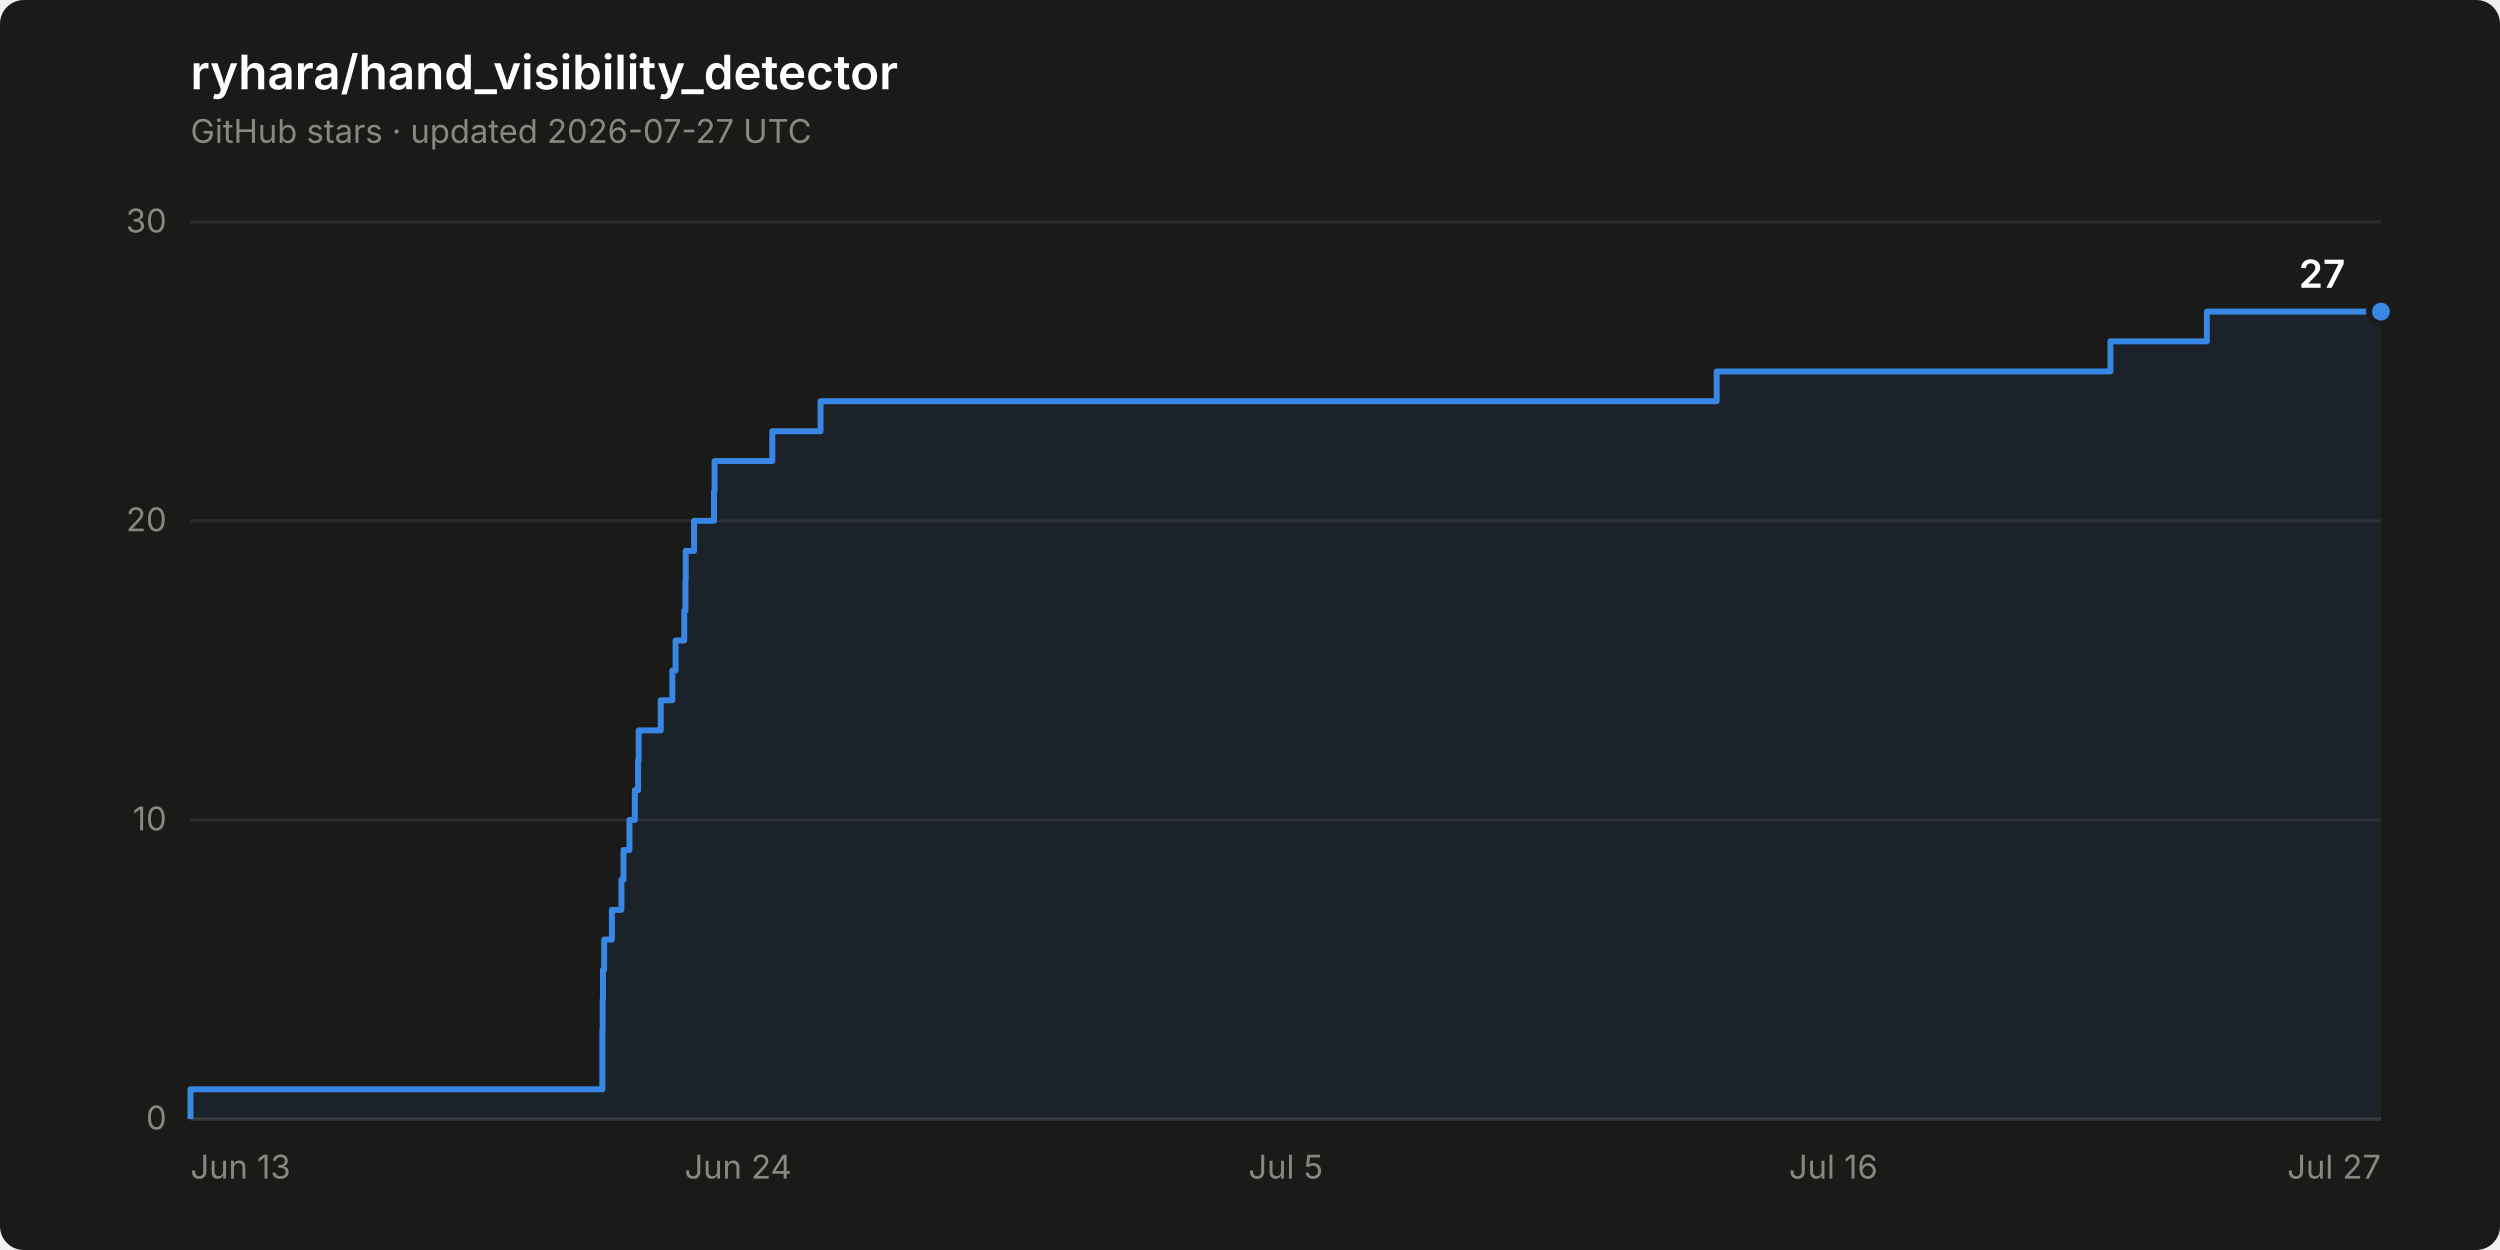
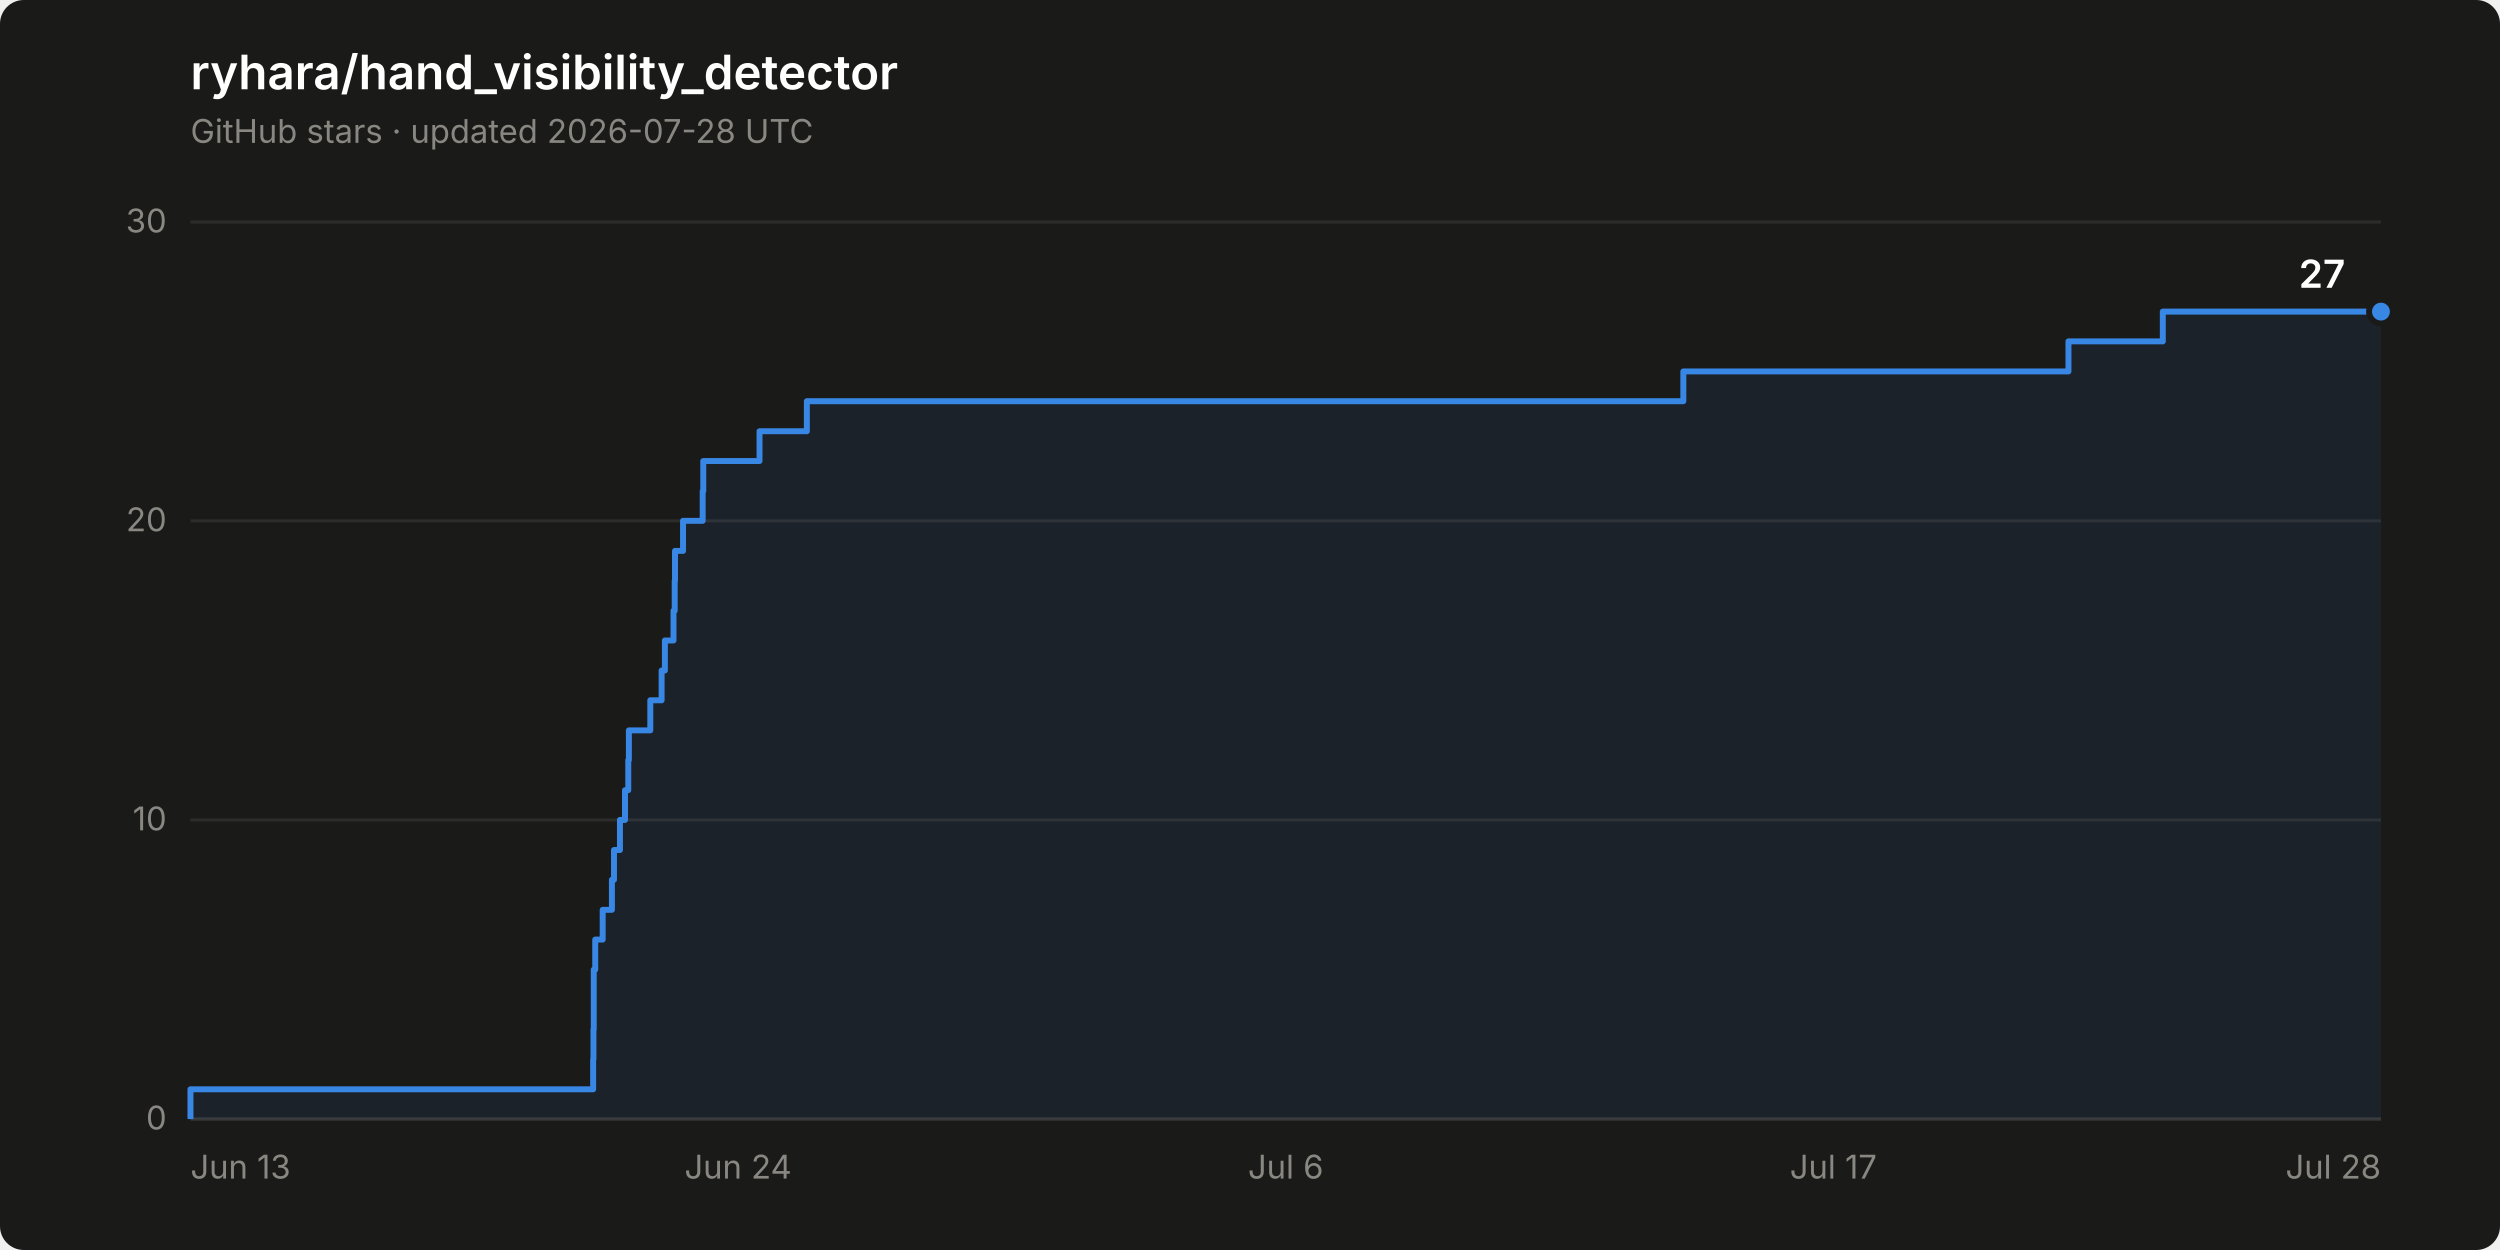
<svg xmlns="http://www.w3.org/2000/svg" width="840" height="420" viewBox="0 0 840 420" role="img" aria-label="Star history of ryhara/hand_visibility_detector: 27 stars">
  <rect width="840" height="420" rx="8" fill="#1a1a19" />
  <text x="64" y="30" font-family="system-ui, -apple-system, &quot;Segoe UI&quot;, sans-serif" font-size="16" font-weight="600" fill="#ffffff">ryhara/hand_visibility_detector</text>
-   <text x="64" y="48" font-family="system-ui, -apple-system, &quot;Segoe UI&quot;, sans-serif" font-size="11" fill="#898781">GitHub stars · updated 2026-07-27 UTC</text>
+   <text x="64" y="48" font-family="system-ui, -apple-system, &quot;Segoe UI&quot;, sans-serif" font-size="11" fill="#898781">GitHub stars · updated 2026-07-28 UTC</text>
  <line x1="64" y1="376.0" x2="800" y2="376.0" stroke="#2c2c2a" stroke-width="1" />
  <text x="56" y="379.5" font-family="system-ui, -apple-system, &quot;Segoe UI&quot;, sans-serif" font-size="11" fill="#898781" text-anchor="end" style="font-variant-numeric: tabular-nums">0</text>
  <line x1="64" y1="275.5" x2="800" y2="275.5" stroke="#2c2c2a" stroke-width="1" />
  <text x="56" y="279.0" font-family="system-ui, -apple-system, &quot;Segoe UI&quot;, sans-serif" font-size="11" fill="#898781" text-anchor="end" style="font-variant-numeric: tabular-nums">10</text>
  <line x1="64" y1="175.0" x2="800" y2="175.0" stroke="#2c2c2a" stroke-width="1" />
  <text x="56" y="178.5" font-family="system-ui, -apple-system, &quot;Segoe UI&quot;, sans-serif" font-size="11" fill="#898781" text-anchor="end" style="font-variant-numeric: tabular-nums">20</text>
  <line x1="64" y1="74.6" x2="800" y2="74.6" stroke="#2c2c2a" stroke-width="1" />
  <text x="56" y="78.1" font-family="system-ui, -apple-system, &quot;Segoe UI&quot;, sans-serif" font-size="11" fill="#898781" text-anchor="end" style="font-variant-numeric: tabular-nums">30</text>
  <line x1="64" y1="376.0" x2="800" y2="376.0" stroke="#383835" stroke-width="1" />
  <text x="64.0" y="396" font-family="system-ui, -apple-system, &quot;Segoe UI&quot;, sans-serif" font-size="11" fill="#898781" text-anchor="start">Jun 13</text>
  <text x="248.0" y="396" font-family="system-ui, -apple-system, &quot;Segoe UI&quot;, sans-serif" font-size="11" fill="#898781" text-anchor="middle">Jun 24</text>
-   <text x="432.0" y="396" font-family="system-ui, -apple-system, &quot;Segoe UI&quot;, sans-serif" font-size="11" fill="#898781" text-anchor="middle">Jul 5</text>
-   <text x="616.0" y="396" font-family="system-ui, -apple-system, &quot;Segoe UI&quot;, sans-serif" font-size="11" fill="#898781" text-anchor="middle">Jul 16</text>
-   <text x="800.0" y="396" font-family="system-ui, -apple-system, &quot;Segoe UI&quot;, sans-serif" font-size="11" fill="#898781" text-anchor="end">Jul 27</text>
-   <path d="M 64.0 376.0 L 64.0 366.0 L 202.4 366.0 L 202.4 355.9 L 202.4 355.9 L 202.4 345.9 L 202.5 345.9 L 202.5 335.8 L 202.6 335.8 L 202.6 325.8 L 203.0 325.8 L 203.0 315.7 L 205.6 315.7 L 205.6 305.7 L 208.8 305.7 L 208.8 295.6 L 209.5 295.6 L 209.5 285.6 L 211.5 285.6 L 211.5 275.5 L 213.3 275.5 L 213.3 265.5 L 214.4 265.5 L 214.4 255.4 L 214.6 255.4 L 214.6 245.4 L 222.0 245.4 L 222.0 235.3 L 225.9 235.3 L 225.9 225.3 L 227.0 225.3 L 227.0 215.2 L 229.9 215.2 L 229.9 205.2 L 230.3 205.2 L 230.3 195.1 L 230.4 195.1 L 230.4 185.1 L 233.2 185.1 L 233.2 175.0 L 239.9 175.0 L 239.9 165.0 L 240.1 165.0 L 240.1 154.9 L 259.5 154.9 L 259.5 144.9 L 275.7 144.9 L 275.7 134.8 L 576.8 134.8 L 576.8 124.8 L 709.1 124.8 L 709.1 114.7 L 741.5 114.7 L 741.5 104.7 L 800.0 104.7 L 800.0 376.0 Z" fill="#3987e5" fill-opacity="0.08" stroke="none" />
-   <path d="M 64.0 376.0 L 64.0 366.0 L 202.4 366.0 L 202.4 355.9 L 202.4 355.9 L 202.4 345.9 L 202.5 345.9 L 202.5 335.8 L 202.6 335.8 L 202.6 325.8 L 203.0 325.8 L 203.0 315.7 L 205.6 315.7 L 205.6 305.7 L 208.8 305.7 L 208.8 295.6 L 209.5 295.6 L 209.5 285.6 L 211.5 285.6 L 211.5 275.5 L 213.3 275.5 L 213.3 265.5 L 214.4 265.5 L 214.4 255.4 L 214.6 255.4 L 214.6 245.4 L 222.0 245.4 L 222.0 235.3 L 225.9 235.3 L 225.9 225.3 L 227.0 225.3 L 227.0 215.2 L 229.9 215.2 L 229.9 205.2 L 230.3 205.2 L 230.3 195.1 L 230.4 195.1 L 230.4 185.1 L 233.2 185.1 L 233.2 175.0 L 239.9 175.0 L 239.9 165.0 L 240.1 165.0 L 240.1 154.9 L 259.5 154.9 L 259.5 144.9 L 275.7 144.9 L 275.7 134.8 L 576.8 134.8 L 576.8 124.8 L 709.1 124.8 L 709.1 114.7 L 741.5 114.7 L 741.5 104.7 L 800.0 104.7" fill="none" stroke="#3987e5" stroke-width="2" stroke-linejoin="round" />
+   <text x="432.0" y="396" font-family="system-ui, -apple-system, &quot;Segoe UI&quot;, sans-serif" font-size="11" fill="#898781" text-anchor="middle">Jul 6</text>
+   <text x="616.0" y="396" font-family="system-ui, -apple-system, &quot;Segoe UI&quot;, sans-serif" font-size="11" fill="#898781" text-anchor="middle">Jul 17</text>
+   <text x="800.0" y="396" font-family="system-ui, -apple-system, &quot;Segoe UI&quot;, sans-serif" font-size="11" fill="#898781" text-anchor="end">Jul 28</text>
+   <path d="M 64.0 376.0 L 64.0 366.0 L 199.3 366.0 L 199.3 355.9 L 199.4 355.9 L 199.4 345.9 L 199.5 345.9 L 199.5 335.8 L 199.5 335.8 L 199.5 325.8 L 200.0 325.8 L 200.0 315.7 L 202.5 315.7 L 202.5 305.7 L 205.6 305.7 L 205.6 295.6 L 206.3 295.6 L 206.3 285.6 L 208.3 285.6 L 208.3 275.5 L 210.0 275.5 L 210.0 265.5 L 211.1 265.5 L 211.1 255.4 L 211.3 255.4 L 211.3 245.4 L 218.5 245.4 L 218.5 235.3 L 222.3 235.3 L 222.3 225.3 L 223.4 225.3 L 223.4 215.2 L 226.3 215.2 L 226.3 205.2 L 226.7 205.2 L 226.7 195.1 L 226.8 195.1 L 226.8 185.1 L 229.5 185.1 L 229.5 175.0 L 236.1 175.0 L 236.1 165.0 L 236.3 165.0 L 236.3 154.9 L 255.2 154.9 L 255.2 144.9 L 271.1 144.9 L 271.1 134.8 L 565.6 134.8 L 565.6 124.8 L 695.0 124.8 L 695.0 114.7 L 726.7 114.7 L 726.7 104.7 L 800.0 104.7 L 800.0 376.0 Z" fill="#3987e5" fill-opacity="0.08" stroke="none" />
+   <path d="M 64.0 376.0 L 64.0 366.0 L 199.3 366.0 L 199.3 355.9 L 199.4 355.9 L 199.4 345.9 L 199.5 345.9 L 199.5 335.8 L 199.5 335.8 L 199.5 325.8 L 200.0 325.8 L 200.0 315.7 L 202.5 315.7 L 202.5 305.7 L 205.6 305.7 L 205.6 295.6 L 206.3 295.6 L 206.3 285.6 L 208.3 285.6 L 208.3 275.5 L 210.0 275.5 L 210.0 265.5 L 211.1 265.5 L 211.1 255.4 L 211.3 255.4 L 211.3 245.4 L 218.5 245.4 L 218.5 235.3 L 222.3 235.3 L 222.3 225.3 L 223.4 225.3 L 223.4 215.2 L 226.3 215.2 L 226.3 205.2 L 226.7 205.2 L 226.7 195.1 L 226.8 195.1 L 226.8 185.1 L 229.5 185.1 L 229.5 175.0 L 236.1 175.0 L 236.1 165.0 L 236.3 165.0 L 236.3 154.9 L 255.2 154.9 L 255.2 144.9 L 271.1 144.9 L 271.1 134.8 L 565.6 134.8 L 565.6 124.8 L 695.0 124.8 L 695.0 114.7 L 726.7 114.7 L 726.7 104.7 L 800.0 104.7" fill="none" stroke="#3987e5" stroke-width="2" stroke-linejoin="round" />
  <circle cx="800.0" cy="104.7" r="4" fill="#3987e5" stroke="#1a1a19" stroke-width="2" />
  <text x="788.0" y="96.7" font-family="system-ui, -apple-system, &quot;Segoe UI&quot;, sans-serif" font-size="13" font-weight="600" fill="#ffffff" text-anchor="end" style="font-variant-numeric: tabular-nums">27</text>
</svg>
